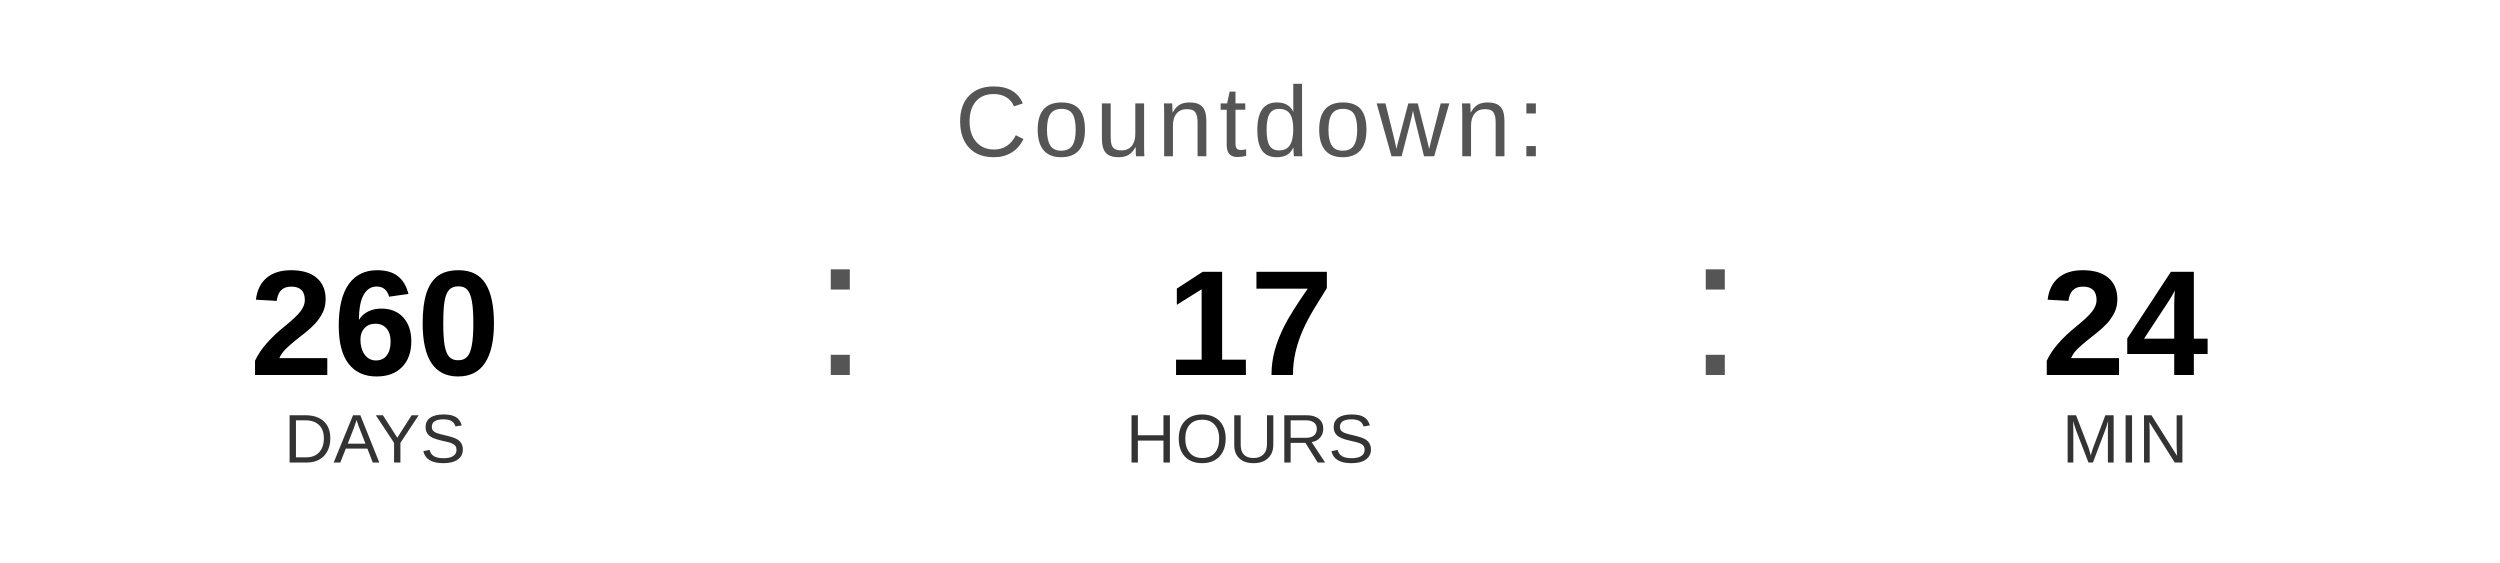
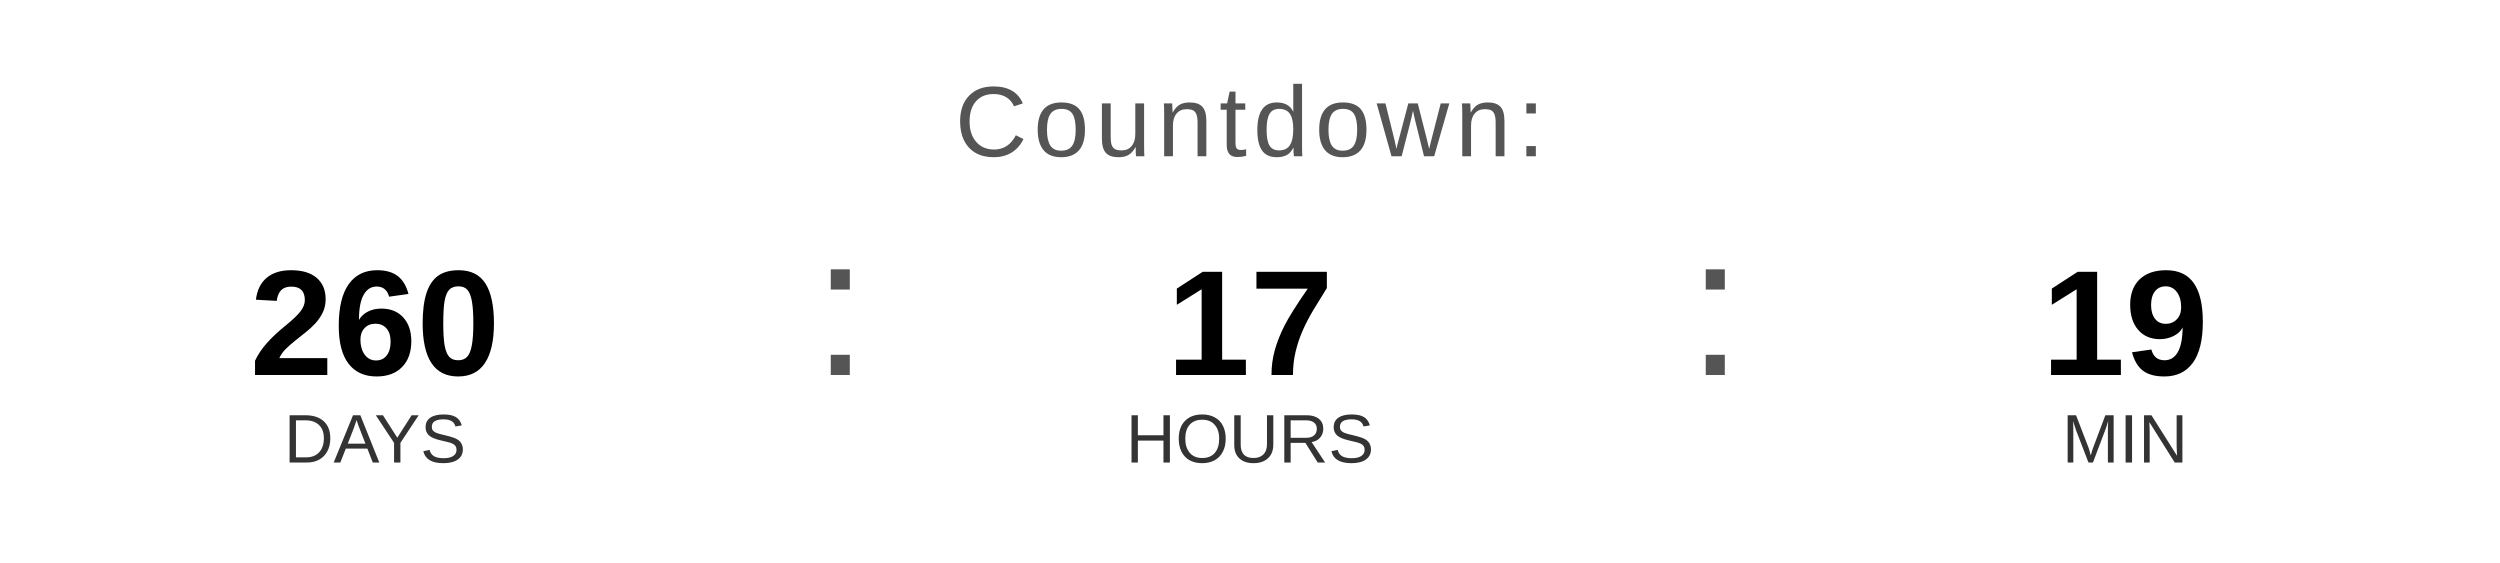
<svg xmlns="http://www.w3.org/2000/svg" width="400" height="90" viewBox="0 0 400 90">
  <text x="200" y="25" font-family="Arial, Helvetica, sans-serif" font-size="16" fill="#555555" text-anchor="middle" letter-spacing="1">
    Countdown:
  </text>
  <text x="60" y="60" font-family="Arial, Helvetica, sans-serif" font-size="24" font-weight="bold" fill="#000000" text-anchor="middle">260</text>
  <text x="60" y="74" font-family="Arial, Helvetica, sans-serif" font-size="11" fill="#333333" text-anchor="middle">DAYS</text>
  <text x="130" y="60" font-family="Arial, sans-serif" font-size="32" fill="#555555">:</text>
  <text x="200" y="60" font-family="Arial, Helvetica, sans-serif" font-size="24" font-weight="bold" fill="#000000" text-anchor="middle">17</text>
  <text x="200" y="74" font-family="Arial, Helvetica, sans-serif" font-size="11" fill="#333333" text-anchor="middle">HOURS</text>
  <text x="270" y="60" font-family="Arial, sans-serif" font-size="32" fill="#555555">:</text>
-   <text x="340" y="60" font-family="Arial, Helvetica, sans-serif" font-size="24" font-weight="bold" fill="#000000" text-anchor="middle">24</text>
+   <text x="340" y="60" font-family="Arial, Helvetica, sans-serif" font-size="24" font-weight="bold" fill="#000000" text-anchor="middle">19</text>
  <text x="340" y="74" font-family="Arial, Helvetica, sans-serif" font-size="11" fill="#333333" text-anchor="middle">MIN</text>
</svg>
